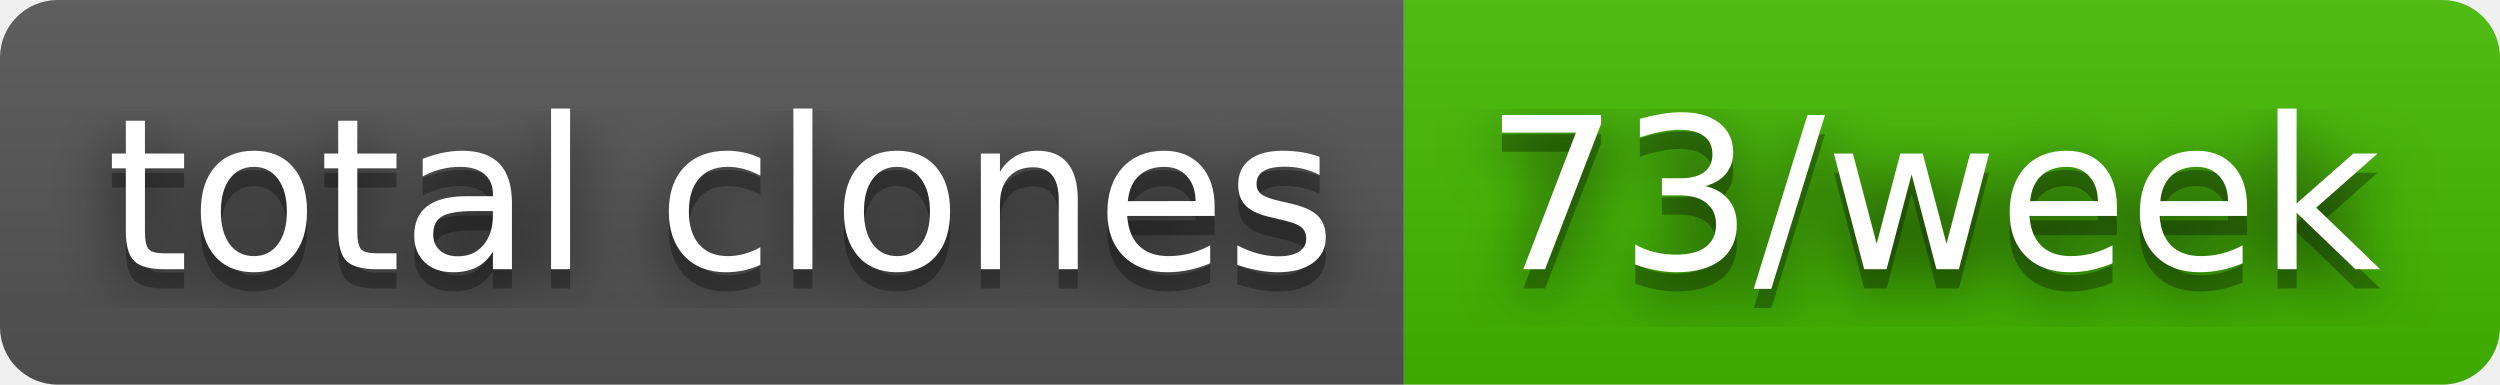
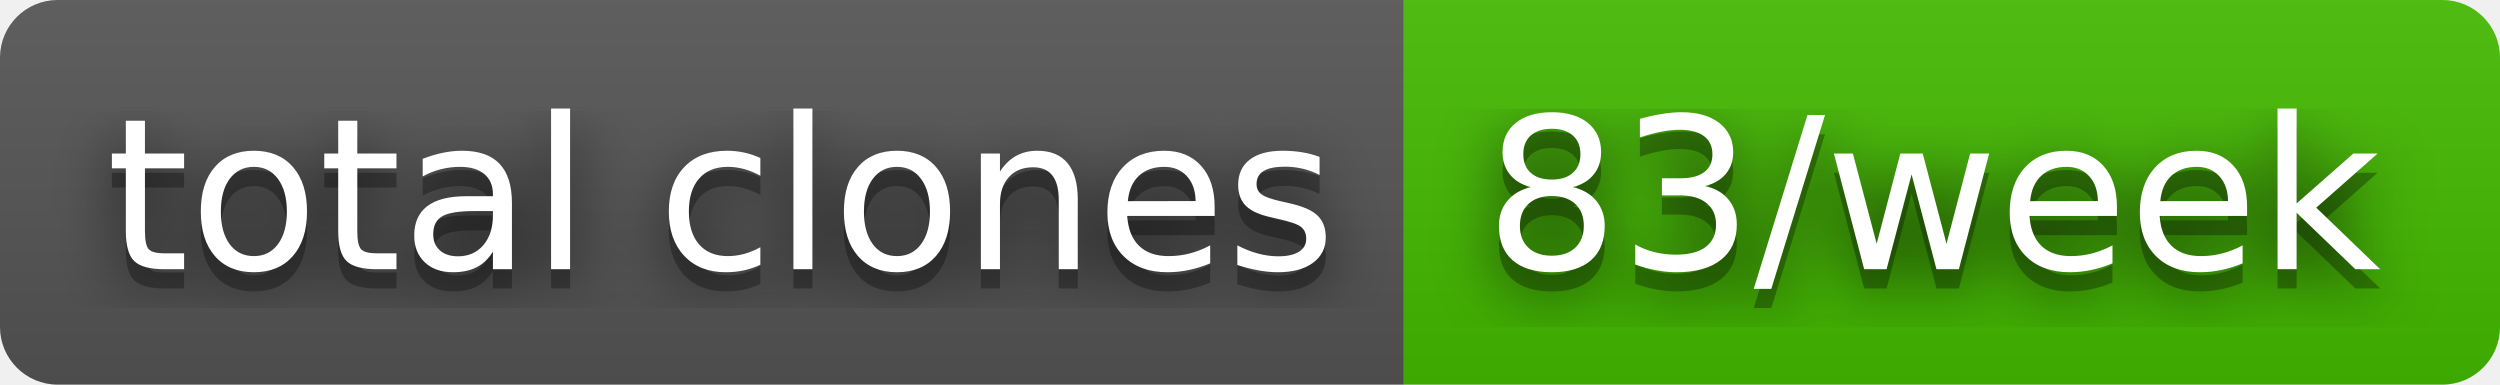
- <svg xmlns="http://www.w3.org/2000/svg" width="130" height="20" role="img" aria-label="total clones: 73/week">
+ <svg xmlns="http://www.w3.org/2000/svg" width="130" height="20" role="img" aria-label="total clones: 83/week">
  <filter id="blur">
    <feGaussianBlur stdDeviation="16" />
  </filter>
  <linearGradient id="s" x2="0" y2="100%">
    <stop offset="0" stop-color="#bbb" stop-opacity=".1" />
    <stop offset="1" stop-opacity=".1" />
  </linearGradient>
  <clipPath id="r">
    <rect width="130" height="20" rx="3" />
  </clipPath>
  <g clip-path="url(#r)">
    <rect width="73" height="20" fill="#555" />
    <rect x="73" width="57" height="20" fill="#4b0" />
    <rect width="130" height="20" fill="url(#s)" />
  </g>
  <g fill="#fff" text-anchor="middle" font-family="Verdana,Geneva,DejaVu Sans,sans-serif" text-rendering="geometricPrecision" font-size="110">
    <g transform="scale(.1)">
      <g aria-hidden="true" fill="#010101">
        <text x="375" y="150" fill-opacity=".8" filter="url(#blur)" textLength="630">total clones</text>
        <text x="375" y="150" fill-opacity=".3" textLength="630">total clones</text>
      </g>
      <text x="375" y="140" textLength="630">total clones</text>
    </g>
    <g transform="scale(.1)">
      <g aria-hidden="true" fill="#010101">
-         <text x="1005" y="150" fill-opacity=".8" filter="url(#blur)" textLength="470">73/week</text>
-         <text x="1005" y="150" fill-opacity=".3" textLength="470">73/week</text>
+         <text x="1005" y="150" fill-opacity=".8" filter="url(#blur)" textLength="470">83/week</text>
+         <text x="1005" y="150" fill-opacity=".3" textLength="470">83/week</text>
      </g>
-       <text x="1005" y="140" textLength="470">73/week</text>
+       <text x="1005" y="140" textLength="470">83/week</text>
    </g>
  </g>
</svg>
